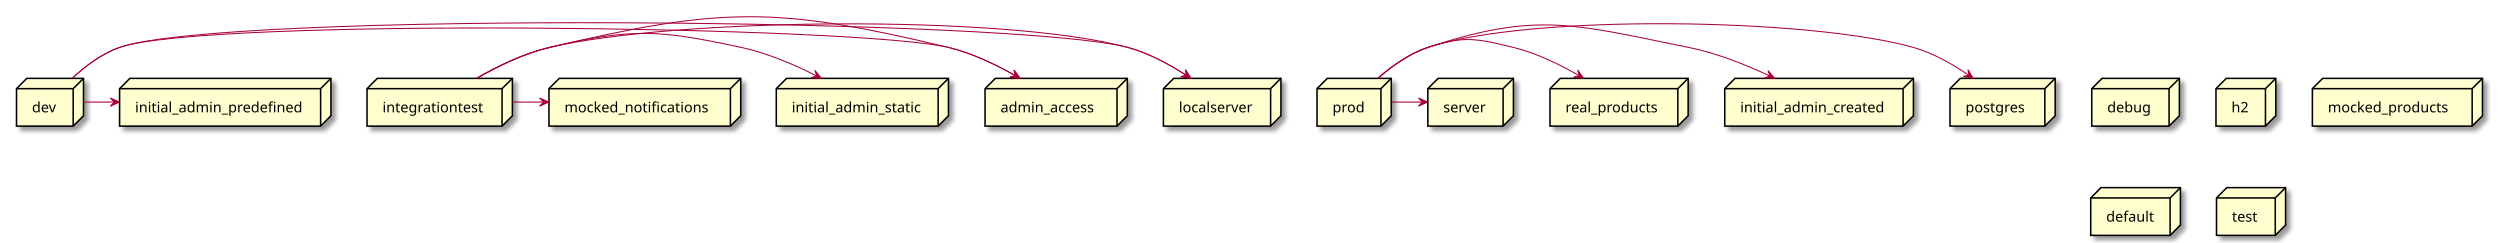
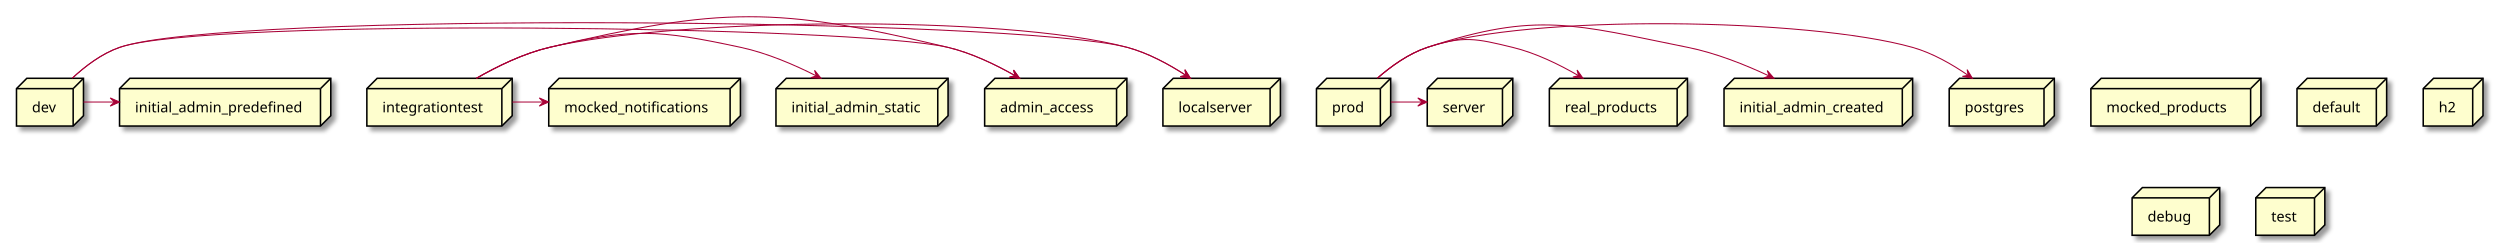
- <svg xmlns="http://www.w3.org/2000/svg" contentScriptType="application/ecmascript" contentStyleType="text/css" height="235px" preserveAspectRatio="none" style="width:2425px;height:235px;background:#FFFFFF;" version="1.1" viewBox="0 0 2425 235" width="2425px" zoomAndPan="magnify">
+ <svg xmlns="http://www.w3.org/2000/svg" contentScriptType="application/ecmascript" contentStyleType="text/css" height="235px" preserveAspectRatio="none" style="width:2426px;height:235px;background:#FFFFFF;" version="1.1" viewBox="0 0 2426 235" width="2426px" zoomAndPan="magnify">
  <defs>
-     <filter height="300%" id="fehdeheiuw0xw" width="300%" x="-1" y="-1">
+     <filter height="300%" id="f3vkziwqevlu8" width="300%" x="-1" y="-1">
      <feGaussianBlur result="blurOut" stdDeviation="2.0" />
      <feColorMatrix in="blurOut" result="blurOut2" type="matrix" values="0 0 0 0 0 0 0 0 0 0 0 0 0 0 0 0 0 0 .4 0" />
      <feOffset dx="4.0" dy="4.0" in="blurOut2" result="blurOut3" />
      <feBlend in="SourceGraphic" in2="blurOut3" mode="normal" />
    </filter>
  </defs>
  <g>
-     <polygon fill="#FEFECE" filter="url(#fehdeheiuw0xw)" points="16,86,26,76,81,76,81,112.297,71,122.297,16,122.297,16,86" style="stroke:#000000;stroke-width:1.5;" />
+     <polygon fill="#FEFECE" filter="url(#f3vkziwqevlu8)" points="116,86,126,76,321,76,321,112.297,311,122.297,116,122.297,116,86" style="stroke:#000000;stroke-width:1.5;" />
+     <line style="stroke:#000000;stroke-width:1.5;" x1="311" x2="321" y1="86" y2="76" />
+     <line style="stroke:#000000;stroke-width:1.5;" x1="116" x2="311" y1="86" y2="86" />
+     <line style="stroke:#000000;stroke-width:1.5;" x1="311" x2="311" y1="86" y2="122.297" />
+     <text fill="#000000" font-family="sans-serif" font-size="14" lengthAdjust="spacing" textLength="165" x="131" y="108.995">initial_admin_predefined</text>
+     <polygon fill="#FEFECE" filter="url(#f3vkziwqevlu8)" points="2029,86,2039,76,2194,76,2194,112.297,2184,122.297,2029,122.297,2029,86" style="stroke:#000000;stroke-width:1.5;" />
+     <line style="stroke:#000000;stroke-width:1.5;" x1="2184" x2="2194" y1="86" y2="76" />
+     <line style="stroke:#000000;stroke-width:1.5;" x1="2029" x2="2184" y1="86" y2="86" />
+     <line style="stroke:#000000;stroke-width:1.5;" x1="2184" x2="2184" y1="86" y2="122.297" />
+     <text fill="#000000" font-family="sans-serif" font-size="14" lengthAdjust="spacing" textLength="125" x="2044" y="108.995">mocked_products</text>
+     <polygon fill="#FEFECE" filter="url(#f3vkziwqevlu8)" points="532.5,86,542.5,76,718.5,76,718.5,112.297,708.5,122.297,532.5,122.297,532.5,86" style="stroke:#000000;stroke-width:1.5;" />
+     <line style="stroke:#000000;stroke-width:1.5;" x1="708.5" x2="718.5" y1="86" y2="76" />
+     <line style="stroke:#000000;stroke-width:1.5;" x1="532.5" x2="708.5" y1="86" y2="86" />
+     <line style="stroke:#000000;stroke-width:1.5;" x1="708.5" x2="708.5" y1="86" y2="122.297" />
+     <text fill="#000000" font-family="sans-serif" font-size="14" lengthAdjust="spacing" textLength="146" x="547.5" y="108.995">mocked_notifications</text>
+     <polygon fill="#FEFECE" filter="url(#f3vkziwqevlu8)" points="16,86,26,76,81,76,81,112.297,71,122.297,16,122.297,16,86" style="stroke:#000000;stroke-width:1.5;" />
    <line style="stroke:#000000;stroke-width:1.5;" x1="71" x2="81" y1="86" y2="76" />
    <line style="stroke:#000000;stroke-width:1.5;" x1="16" x2="71" y1="86" y2="86" />
    <line style="stroke:#000000;stroke-width:1.5;" x1="71" x2="71" y1="86" y2="122.297" />
    <text fill="#000000" font-family="sans-serif" font-size="14" lengthAdjust="spacing" textLength="25" x="31" y="108.995">dev</text>
-     <polygon fill="#FEFECE" filter="url(#fehdeheiuw0xw)" points="2029,86,2039,76,2114,76,2114,112.297,2104,122.297,2029,122.297,2029,86" style="stroke:#000000;stroke-width:1.5;" />
-     <line style="stroke:#000000;stroke-width:1.5;" x1="2104" x2="2114" y1="86" y2="76" />
-     <line style="stroke:#000000;stroke-width:1.5;" x1="2029" x2="2104" y1="86" y2="86" />
-     <line style="stroke:#000000;stroke-width:1.5;" x1="2104" x2="2104" y1="86" y2="122.297" />
-     <text fill="#000000" font-family="sans-serif" font-size="14" lengthAdjust="spacing" textLength="45" x="2044" y="108.995">debug</text>
-     <polygon fill="#FEFECE" filter="url(#fehdeheiuw0xw)" points="753,86,763,76,920,76,920,112.297,910,122.297,753,122.297,753,86" style="stroke:#000000;stroke-width:1.5;" />
+     <polygon fill="#FEFECE" filter="url(#f3vkziwqevlu8)" points="753,86,763,76,920,76,920,112.297,910,122.297,753,122.297,753,86" style="stroke:#000000;stroke-width:1.5;" />
    <line style="stroke:#000000;stroke-width:1.5;" x1="910" x2="920" y1="86" y2="76" />
    <line style="stroke:#000000;stroke-width:1.5;" x1="753" x2="910" y1="86" y2="86" />
    <line style="stroke:#000000;stroke-width:1.5;" x1="910" x2="910" y1="86" y2="122.297" />
    <text fill="#000000" font-family="sans-serif" font-size="14" lengthAdjust="spacing" textLength="127" x="768" y="108.995">initial_admin_static</text>
-     <polygon fill="#FEFECE" filter="url(#fehdeheiuw0xw)" points="1673,86,1683,76,1856,76,1856,112.297,1846,122.297,1673,122.297,1673,86" style="stroke:#000000;stroke-width:1.5;" />
+     <polygon fill="#FEFECE" filter="url(#f3vkziwqevlu8)" points="1673,86,1683,76,1856,76,1856,112.297,1846,122.297,1673,122.297,1673,86" style="stroke:#000000;stroke-width:1.5;" />
    <line style="stroke:#000000;stroke-width:1.5;" x1="1846" x2="1856" y1="86" y2="76" />
    <line style="stroke:#000000;stroke-width:1.5;" x1="1673" x2="1846" y1="86" y2="86" />
    <line style="stroke:#000000;stroke-width:1.5;" x1="1846" x2="1846" y1="86" y2="122.297" />
    <text fill="#000000" font-family="sans-serif" font-size="14" lengthAdjust="spacing" textLength="143" x="1688" y="108.995">initial_admin_created</text>
-     <polygon fill="#FEFECE" filter="url(#fehdeheiuw0xw)" points="2149.5,86,2159.5,76,2207.5,76,2207.5,112.297,2197.5,122.297,2149.5,122.297,2149.5,86" style="stroke:#000000;stroke-width:1.5;" />
-     <line style="stroke:#000000;stroke-width:1.5;" x1="2197.5" x2="2207.5" y1="86" y2="76" />
-     <line style="stroke:#000000;stroke-width:1.5;" x1="2149.5" x2="2197.5" y1="86" y2="86" />
-     <line style="stroke:#000000;stroke-width:1.5;" x1="2197.5" x2="2197.5" y1="86" y2="122.297" />
-     <text fill="#000000" font-family="sans-serif" font-size="14" lengthAdjust="spacing" textLength="18" x="2164.5" y="108.995">h2</text>
-     <polygon fill="#FEFECE" filter="url(#fehdeheiuw0xw)" points="356,86,366,76,497,76,497,112.297,487,122.297,356,122.297,356,86" style="stroke:#000000;stroke-width:1.5;" />
+     <polygon fill="#FEFECE" filter="url(#f3vkziwqevlu8)" points="2229,86,2239,76,2316,76,2316,112.297,2306,122.297,2229,122.297,2229,86" style="stroke:#000000;stroke-width:1.5;" />
+     <line style="stroke:#000000;stroke-width:1.5;" x1="2306" x2="2316" y1="86" y2="76" />
+     <line style="stroke:#000000;stroke-width:1.5;" x1="2229" x2="2306" y1="86" y2="86" />
+     <line style="stroke:#000000;stroke-width:1.5;" x1="2306" x2="2306" y1="86" y2="122.297" />
+     <text fill="#000000" font-family="sans-serif" font-size="14" lengthAdjust="spacing" textLength="47" x="2244" y="108.995">default</text>
+     <polygon fill="#FEFECE" filter="url(#f3vkziwqevlu8)" points="1503.5,86,1513.5,76,1637.5,76,1637.5,112.297,1627.5,122.297,1503.5,122.297,1503.5,86" style="stroke:#000000;stroke-width:1.5;" />
+     <line style="stroke:#000000;stroke-width:1.5;" x1="1627.5" x2="1637.5" y1="86" y2="76" />
+     <line style="stroke:#000000;stroke-width:1.5;" x1="1503.5" x2="1627.5" y1="86" y2="86" />
+     <line style="stroke:#000000;stroke-width:1.5;" x1="1627.5" x2="1627.5" y1="86" y2="122.297" />
+     <text fill="#000000" font-family="sans-serif" font-size="14" lengthAdjust="spacing" textLength="94" x="1518.5" y="108.995">real_products</text>
+     <polygon fill="#FEFECE" filter="url(#f3vkziwqevlu8)" points="2351.5,86,2361.5,76,2409.5,76,2409.5,112.297,2399.5,122.297,2351.5,122.297,2351.5,86" style="stroke:#000000;stroke-width:1.5;" />
+     <line style="stroke:#000000;stroke-width:1.5;" x1="2399.5" x2="2409.5" y1="86" y2="76" />
+     <line style="stroke:#000000;stroke-width:1.5;" x1="2351.5" x2="2399.5" y1="86" y2="86" />
+     <line style="stroke:#000000;stroke-width:1.5;" x1="2399.5" x2="2399.5" y1="86" y2="122.297" />
+     <text fill="#000000" font-family="sans-serif" font-size="14" lengthAdjust="spacing" textLength="18" x="2366.5" y="108.995">h2</text>
+     <polygon fill="#FEFECE" filter="url(#f3vkziwqevlu8)" points="955.5,86,965.5,76,1093.5,76,1093.5,112.297,1083.5,122.297,955.5,122.297,955.5,86" style="stroke:#000000;stroke-width:1.5;" />
+     <line style="stroke:#000000;stroke-width:1.5;" x1="1083.5" x2="1093.5" y1="86" y2="76" />
+     <line style="stroke:#000000;stroke-width:1.5;" x1="955.5" x2="1083.5" y1="86" y2="86" />
+     <line style="stroke:#000000;stroke-width:1.5;" x1="1083.5" x2="1083.5" y1="86" y2="122.297" />
+     <text fill="#000000" font-family="sans-serif" font-size="14" lengthAdjust="spacing" textLength="98" x="970.5" y="108.995">admin_access</text>
+     <polygon fill="#FEFECE" filter="url(#f3vkziwqevlu8)" points="1277.5,86,1287.5,76,1349.5,76,1349.5,112.297,1339.5,122.297,1277.5,122.297,1277.5,86" style="stroke:#000000;stroke-width:1.5;" />
+     <line style="stroke:#000000;stroke-width:1.5;" x1="1339.5" x2="1349.5" y1="86" y2="76" />
+     <line style="stroke:#000000;stroke-width:1.5;" x1="1277.5" x2="1339.5" y1="86" y2="86" />
+     <line style="stroke:#000000;stroke-width:1.5;" x1="1339.5" x2="1339.5" y1="86" y2="122.297" />
+     <text fill="#000000" font-family="sans-serif" font-size="14" lengthAdjust="spacing" textLength="32" x="1292.5" y="108.995">prod</text>
+     <polygon fill="#FEFECE" filter="url(#f3vkziwqevlu8)" points="1128.5,86,1138.5,76,1242.5,76,1242.5,112.297,1232.5,122.297,1128.5,122.297,1128.5,86" style="stroke:#000000;stroke-width:1.5;" />
+     <line style="stroke:#000000;stroke-width:1.5;" x1="1232.5" x2="1242.5" y1="86" y2="76" />
+     <line style="stroke:#000000;stroke-width:1.5;" x1="1128.5" x2="1232.5" y1="86" y2="86" />
+     <line style="stroke:#000000;stroke-width:1.5;" x1="1232.5" x2="1232.5" y1="86" y2="122.297" />
+     <text fill="#000000" font-family="sans-serif" font-size="14" lengthAdjust="spacing" textLength="74" x="1143.5" y="108.995">localserver</text>
+     <polygon fill="#FEFECE" filter="url(#f3vkziwqevlu8)" points="1385,86,1395,76,1468,76,1468,112.297,1458,122.297,1385,122.297,1385,86" style="stroke:#000000;stroke-width:1.5;" />
+     <line style="stroke:#000000;stroke-width:1.5;" x1="1458" x2="1468" y1="86" y2="76" />
+     <line style="stroke:#000000;stroke-width:1.5;" x1="1385" x2="1458" y1="86" y2="86" />
+     <line style="stroke:#000000;stroke-width:1.5;" x1="1458" x2="1458" y1="86" y2="122.297" />
+     <text fill="#000000" font-family="sans-serif" font-size="14" lengthAdjust="spacing" textLength="43" x="1400" y="108.995">server</text>
+     <polygon fill="#FEFECE" filter="url(#f3vkziwqevlu8)" points="2069,192,2079,182,2154,182,2154,218.297,2144,228.297,2069,228.297,2069,192" style="stroke:#000000;stroke-width:1.5;" />
+     <line style="stroke:#000000;stroke-width:1.5;" x1="2144" x2="2154" y1="192" y2="182" />
+     <line style="stroke:#000000;stroke-width:1.5;" x1="2069" x2="2144" y1="192" y2="192" />
+     <line style="stroke:#000000;stroke-width:1.5;" x1="2144" x2="2144" y1="192" y2="228.297" />
+     <text fill="#000000" font-family="sans-serif" font-size="14" lengthAdjust="spacing" textLength="45" x="2084" y="214.995">debug</text>
+     <polygon fill="#FEFECE" filter="url(#f3vkziwqevlu8)" points="1891.5,86,1901.5,76,1993.5,76,1993.5,112.297,1983.5,122.297,1891.5,122.297,1891.5,86" style="stroke:#000000;stroke-width:1.5;" />
+     <line style="stroke:#000000;stroke-width:1.5;" x1="1983.5" x2="1993.5" y1="86" y2="76" />
+     <line style="stroke:#000000;stroke-width:1.5;" x1="1891.5" x2="1983.5" y1="86" y2="86" />
+     <line style="stroke:#000000;stroke-width:1.5;" x1="1983.5" x2="1983.5" y1="86" y2="122.297" />
+     <text fill="#000000" font-family="sans-serif" font-size="14" lengthAdjust="spacing" textLength="62" x="1906.5" y="108.995">postgres</text>
+     <polygon fill="#FEFECE" filter="url(#f3vkziwqevlu8)" points="356,86,366,76,497,76,497,112.297,487,122.297,356,122.297,356,86" style="stroke:#000000;stroke-width:1.5;" />
    <line style="stroke:#000000;stroke-width:1.5;" x1="487" x2="497" y1="86" y2="76" />
    <line style="stroke:#000000;stroke-width:1.5;" x1="356" x2="487" y1="86" y2="86" />
    <line style="stroke:#000000;stroke-width:1.5;" x1="487" x2="487" y1="86" y2="122.297" />
    <text fill="#000000" font-family="sans-serif" font-size="14" lengthAdjust="spacing" textLength="101" x="371" y="108.995">integrationtest</text>
-     <polygon fill="#FEFECE" filter="url(#fehdeheiuw0xw)" points="116,86,126,76,321,76,321,112.297,311,122.297,116,122.297,116,86" style="stroke:#000000;stroke-width:1.5;" />
-     <line style="stroke:#000000;stroke-width:1.5;" x1="311" x2="321" y1="86" y2="76" />
-     <line style="stroke:#000000;stroke-width:1.5;" x1="116" x2="311" y1="86" y2="86" />
-     <line style="stroke:#000000;stroke-width:1.5;" x1="311" x2="311" y1="86" y2="122.297" />
-     <text fill="#000000" font-family="sans-serif" font-size="14" lengthAdjust="spacing" textLength="165" x="131" y="108.995">initial_admin_predefined</text>
-     <polygon fill="#FEFECE" filter="url(#fehdeheiuw0xw)" points="1128.5,86,1138.5,76,1242.5,76,1242.5,112.297,1232.5,122.297,1128.5,122.297,1128.5,86" style="stroke:#000000;stroke-width:1.5;" />
-     <line style="stroke:#000000;stroke-width:1.5;" x1="1232.5" x2="1242.5" y1="86" y2="76" />
-     <line style="stroke:#000000;stroke-width:1.5;" x1="1128.5" x2="1232.5" y1="86" y2="86" />
-     <line style="stroke:#000000;stroke-width:1.5;" x1="1232.5" x2="1232.5" y1="86" y2="122.297" />
-     <text fill="#000000" font-family="sans-serif" font-size="14" lengthAdjust="spacing" textLength="74" x="1143.5" y="108.995">localserver</text>
-     <polygon fill="#FEFECE" filter="url(#fehdeheiuw0xw)" points="1277.5,86,1287.5,76,1349.5,76,1349.5,112.297,1339.5,122.297,1277.5,122.297,1277.5,86" style="stroke:#000000;stroke-width:1.5;" />
-     <line style="stroke:#000000;stroke-width:1.5;" x1="1339.5" x2="1349.5" y1="86" y2="76" />
-     <line style="stroke:#000000;stroke-width:1.5;" x1="1277.5" x2="1339.5" y1="86" y2="86" />
-     <line style="stroke:#000000;stroke-width:1.5;" x1="1339.5" x2="1339.5" y1="86" y2="122.297" />
-     <text fill="#000000" font-family="sans-serif" font-size="14" lengthAdjust="spacing" textLength="32" x="1292.5" y="108.995">prod</text>
-     <polygon fill="#FEFECE" filter="url(#fehdeheiuw0xw)" points="2243,86,2253,76,2408,76,2408,112.297,2398,122.297,2243,122.297,2243,86" style="stroke:#000000;stroke-width:1.5;" />
-     <line style="stroke:#000000;stroke-width:1.5;" x1="2398" x2="2408" y1="86" y2="76" />
-     <line style="stroke:#000000;stroke-width:1.5;" x1="2243" x2="2398" y1="86" y2="86" />
-     <line style="stroke:#000000;stroke-width:1.5;" x1="2398" x2="2398" y1="86" y2="122.297" />
-     <text fill="#000000" font-family="sans-serif" font-size="14" lengthAdjust="spacing" textLength="125" x="2258" y="108.995">mocked_products</text>
-     <polygon fill="#FEFECE" filter="url(#fehdeheiuw0xw)" points="1891.5,86,1901.5,76,1993.5,76,1993.5,112.297,1983.5,122.297,1891.5,122.297,1891.5,86" style="stroke:#000000;stroke-width:1.5;" />
-     <line style="stroke:#000000;stroke-width:1.5;" x1="1983.5" x2="1993.5" y1="86" y2="76" />
-     <line style="stroke:#000000;stroke-width:1.5;" x1="1891.5" x2="1983.5" y1="86" y2="86" />
-     <line style="stroke:#000000;stroke-width:1.5;" x1="1983.5" x2="1983.5" y1="86" y2="122.297" />
-     <text fill="#000000" font-family="sans-serif" font-size="14" lengthAdjust="spacing" textLength="62" x="1906.5" y="108.995">postgres</text>
-     <polygon fill="#FEFECE" filter="url(#fehdeheiuw0xw)" points="532.5,86,542.5,76,718.5,76,718.5,112.297,708.5,122.297,532.5,122.297,532.5,86" style="stroke:#000000;stroke-width:1.5;" />
-     <line style="stroke:#000000;stroke-width:1.5;" x1="708.5" x2="718.5" y1="86" y2="76" />
-     <line style="stroke:#000000;stroke-width:1.5;" x1="532.5" x2="708.5" y1="86" y2="86" />
-     <line style="stroke:#000000;stroke-width:1.5;" x1="708.5" x2="708.5" y1="86" y2="122.297" />
-     <text fill="#000000" font-family="sans-serif" font-size="14" lengthAdjust="spacing" textLength="146" x="547.5" y="108.995">mocked_notifications</text>
-     <polygon fill="#FEFECE" filter="url(#fehdeheiuw0xw)" points="1503.5,86,1513.5,76,1637.5,76,1637.5,112.297,1627.5,122.297,1503.5,122.297,1503.5,86" style="stroke:#000000;stroke-width:1.5;" />
-     <line style="stroke:#000000;stroke-width:1.5;" x1="1627.5" x2="1637.5" y1="86" y2="76" />
-     <line style="stroke:#000000;stroke-width:1.5;" x1="1503.5" x2="1627.5" y1="86" y2="86" />
-     <line style="stroke:#000000;stroke-width:1.5;" x1="1627.5" x2="1627.5" y1="86" y2="122.297" />
-     <text fill="#000000" font-family="sans-serif" font-size="14" lengthAdjust="spacing" textLength="94" x="1518.5" y="108.995">real_products</text>
-     <polygon fill="#FEFECE" filter="url(#fehdeheiuw0xw)" points="955.5,86,965.5,76,1093.5,76,1093.5,112.297,1083.5,122.297,955.5,122.297,955.5,86" style="stroke:#000000;stroke-width:1.5;" />
-     <line style="stroke:#000000;stroke-width:1.5;" x1="1083.5" x2="1093.5" y1="86" y2="76" />
-     <line style="stroke:#000000;stroke-width:1.5;" x1="955.5" x2="1083.5" y1="86" y2="86" />
-     <line style="stroke:#000000;stroke-width:1.5;" x1="1083.5" x2="1083.5" y1="86" y2="122.297" />
-     <text fill="#000000" font-family="sans-serif" font-size="14" lengthAdjust="spacing" textLength="98" x="970.5" y="108.995">admin_access</text>
-     <polygon fill="#FEFECE" filter="url(#fehdeheiuw0xw)" points="1385,86,1395,76,1468,76,1468,112.297,1458,122.297,1385,122.297,1385,86" style="stroke:#000000;stroke-width:1.5;" />
-     <line style="stroke:#000000;stroke-width:1.5;" x1="1458" x2="1468" y1="86" y2="76" />
-     <line style="stroke:#000000;stroke-width:1.5;" x1="1385" x2="1458" y1="86" y2="86" />
-     <line style="stroke:#000000;stroke-width:1.5;" x1="1458" x2="1458" y1="86" y2="122.297" />
-     <text fill="#000000" font-family="sans-serif" font-size="14" lengthAdjust="spacing" textLength="43" x="1400" y="108.995">server</text>
-     <polygon fill="#FEFECE" filter="url(#fehdeheiuw0xw)" points="2028,192,2038,182,2115,182,2115,218.297,2105,228.297,2028,228.297,2028,192" style="stroke:#000000;stroke-width:1.5;" />
-     <line style="stroke:#000000;stroke-width:1.5;" x1="2105" x2="2115" y1="192" y2="182" />
-     <line style="stroke:#000000;stroke-width:1.5;" x1="2028" x2="2105" y1="192" y2="192" />
-     <line style="stroke:#000000;stroke-width:1.5;" x1="2105" x2="2105" y1="192" y2="228.297" />
-     <text fill="#000000" font-family="sans-serif" font-size="14" lengthAdjust="spacing" textLength="47" x="2043" y="214.995">default</text>
-     <polygon fill="#FEFECE" filter="url(#fehdeheiuw0xw)" points="2150,192,2160,182,2217,182,2217,218.297,2207,228.297,2150,228.297,2150,192" style="stroke:#000000;stroke-width:1.5;" />
-     <line style="stroke:#000000;stroke-width:1.5;" x1="2207" x2="2217" y1="192" y2="182" />
-     <line style="stroke:#000000;stroke-width:1.5;" x1="2150" x2="2207" y1="192" y2="192" />
-     <line style="stroke:#000000;stroke-width:1.5;" x1="2207" x2="2207" y1="192" y2="228.297" />
-     <text fill="#000000" font-family="sans-serif" font-size="14" lengthAdjust="spacing" textLength="27" x="2165" y="214.995">test</text>
+     <polygon fill="#FEFECE" filter="url(#f3vkziwqevlu8)" points="2189,192,2199,182,2256,182,2256,218.297,2246,228.297,2189,228.297,2189,192" style="stroke:#000000;stroke-width:1.5;" />
+     <line style="stroke:#000000;stroke-width:1.5;" x1="2246" x2="2256" y1="192" y2="182" />
+     <line style="stroke:#000000;stroke-width:1.5;" x1="2189" x2="2246" y1="192" y2="192" />
+     <line style="stroke:#000000;stroke-width:1.5;" x1="2246" x2="2246" y1="192" y2="228.297" />
+     <text fill="#000000" font-family="sans-serif" font-size="14" lengthAdjust="spacing" textLength="27" x="2204" y="214.995">test</text>
    <path d="M70.2,75.8 C82.42,64.46 98.68,51.99 116,46 C218.7,10.5 989.06,17.8 1094,46 C1114.09,51.4 1134.33,62.41 1150.65,73 " fill="none" id="dev-to-localserver" style="stroke:#A80036;stroke-width:1.0;" />
    <polygon fill="#A80036" points="1155.14,75.97,1149.857,67.658,1150.975,73.203,1145.43,74.321,1155.14,75.97" style="stroke:#A80036;stroke-width:1.0;" />
    <path d="M81.04,99 C90.95,99 100.85,99 110.76,99 " fill="none" id="dev-to-initial_admin_predefined" style="stroke:#A80036;stroke-width:1.0;" />
    <polygon fill="#A80036" points="115.94,99,106.94,95,110.94,99,106.94,103,115.94,99" style="stroke:#A80036;stroke-width:1.0;" />
    <path d="M70.2,75.8 C82.42,64.46 98.68,51.99 116,46 C200.43,16.81 833.12,25.23 920,46 C942.62,51.41 965.87,62.55 984.68,73.23 " fill="none" id="dev-to-admin_access" style="stroke:#A80036;stroke-width:1.0;" />
-     <polygon fill="#A80036" points="989.37,75.94,983.577,67.975,985.04,73.439,979.576,74.903,989.37,75.94" style="stroke:#A80036;stroke-width:1.0;" />
-     <path d="M462.36,75.93 C482.3,64.48 508.07,51.86 533,46 C654.36,17.47 973.6,13.65 1094,46 C1114.09,51.4 1134.33,62.41 1150.65,73 " fill="none" id="integrationtest-to-localserver" style="stroke:#A80036;stroke-width:1.0;" />
-     <polygon fill="#A80036" points="1155.14,75.97,1149.857,67.658,1150.975,73.203,1145.43,74.321,1155.14,75.97" style="stroke:#A80036;stroke-width:1.0;" />
-     <path d="M462.36,75.93 C482.3,64.48 508.07,51.86 533,46 C613.47,27.08 638.18,28.62 719,46 C744.33,51.45 770.78,62.81 792.15,73.62 " fill="none" id="integrationtest-to-initial_admin_static" style="stroke:#A80036;stroke-width:1.0;" />
-     <polygon fill="#A80036" points="796.64,75.91,790.447,68.252,792.188,73.634,786.806,75.375,796.64,75.91" style="stroke:#A80036;stroke-width:1.0;" />
-     <path d="M497.24,99 C507.19,99 517.15,99 527.1,99 " fill="none" id="integrationtest-to-mocked_notifications" style="stroke:#A80036;stroke-width:1.0;" />
-     <polygon fill="#A80036" points="532.31,99,523.31,95,527.31,99,523.31,103,532.31,99" style="stroke:#A80036;stroke-width:1.0;" />
-     <path d="M462.36,75.93 C482.3,64.48 508.07,51.86 533,46 C700.44,6.64 752.71,6 920,46 C942.62,51.41 965.87,62.55 984.68,73.23 " fill="none" id="integrationtest-to-admin_access" style="stroke:#A80036;stroke-width:1.0;" />
    <polygon fill="#A80036" points="989.37,75.94,983.577,67.975,985.04,73.439,979.576,74.903,989.37,75.94" style="stroke:#A80036;stroke-width:1.0;" />
    <path d="M1336.73,75.77 C1349.74,64.43 1366.95,51.96 1385,46 C1484.39,13.18 1755.26,17.59 1856,46 C1875.21,51.42 1894.37,62.43 1909.75,73.02 " fill="none" id="prod-to-postgres" style="stroke:#A80036;stroke-width:1.0;" />
    <polygon fill="#A80036" points="1913.99,75.99,1908.913,67.551,1909.895,73.122,1904.323,74.103,1913.99,75.99" style="stroke:#A80036;stroke-width:1.0;" />
    <path d="M1336.73,75.77 C1349.74,64.43 1366.95,51.96 1385,46 C1491.77,10.74 1527.76,23.84 1638,46 C1665.14,51.46 1693.71,62.89 1716.83,73.74 " fill="none" id="prod-to-initial_admin_created" style="stroke:#A80036;stroke-width:1.0;" />
    <polygon fill="#A80036" points="1721.37,75.9,1714.955,68.427,1716.853,73.756,1711.524,75.654,1721.37,75.9" style="stroke:#A80036;stroke-width:1.0;" />
    <path d="M1336.73,75.77 C1349.74,64.43 1366.95,51.96 1385,46 C1420.03,34.43 1432.16,37.28 1468,46 C1490.25,51.41 1513.07,62.56 1531.51,73.24 " fill="none" id="prod-to-real_products" style="stroke:#A80036;stroke-width:1.0;" />
    <polygon fill="#A80036" points="1536.1,75.94,1530.389,67.916,1531.796,73.395,1526.317,74.802,1536.1,75.94" style="stroke:#A80036;stroke-width:1.0;" />
    <path d="M1349.7,99 C1359.66,99 1369.62,99 1379.59,99 " fill="none" id="prod-to-server" style="stroke:#A80036;stroke-width:1.0;" />
    <polygon fill="#A80036" points="1384.8,99,1375.8,95,1379.8,99,1375.8,103,1384.8,99" style="stroke:#A80036;stroke-width:1.0;" />
+     <path d="M462.36,75.93 C482.3,64.48 508.07,51.86 533,46 C654.36,17.47 973.6,13.65 1094,46 C1114.09,51.4 1134.33,62.41 1150.65,73 " fill="none" id="integrationtest-to-localserver" style="stroke:#A80036;stroke-width:1.0;" />
+     <polygon fill="#A80036" points="1155.14,75.97,1149.857,67.658,1150.975,73.203,1145.43,74.321,1155.14,75.97" style="stroke:#A80036;stroke-width:1.0;" />
+     <path d="M462.36,75.93 C482.3,64.48 508.07,51.86 533,46 C613.47,27.08 638.18,28.62 719,46 C744.33,51.45 770.78,62.81 792.15,73.62 " fill="none" id="integrationtest-to-initial_admin_static" style="stroke:#A80036;stroke-width:1.0;" />
+     <polygon fill="#A80036" points="796.64,75.91,790.447,68.252,792.188,73.634,786.806,75.375,796.64,75.91" style="stroke:#A80036;stroke-width:1.0;" />
+     <path d="M497.24,99 C507.19,99 517.15,99 527.1,99 " fill="none" id="integrationtest-to-mocked_notifications" style="stroke:#A80036;stroke-width:1.0;" />
+     <polygon fill="#A80036" points="532.31,99,523.31,95,527.31,99,523.31,103,532.31,99" style="stroke:#A80036;stroke-width:1.0;" />
+     <path d="M462.36,75.93 C482.3,64.48 508.07,51.86 533,46 C700.44,6.64 752.71,6 920,46 C942.62,51.41 965.87,62.55 984.68,73.23 " fill="none" id="integrationtest-to-admin_access" style="stroke:#A80036;stroke-width:1.0;" />
+     <polygon fill="#A80036" points="989.37,75.94,983.577,67.975,985.04,73.439,979.576,74.903,989.37,75.94" style="stroke:#A80036;stroke-width:1.0;" />
  </g>
</svg>
